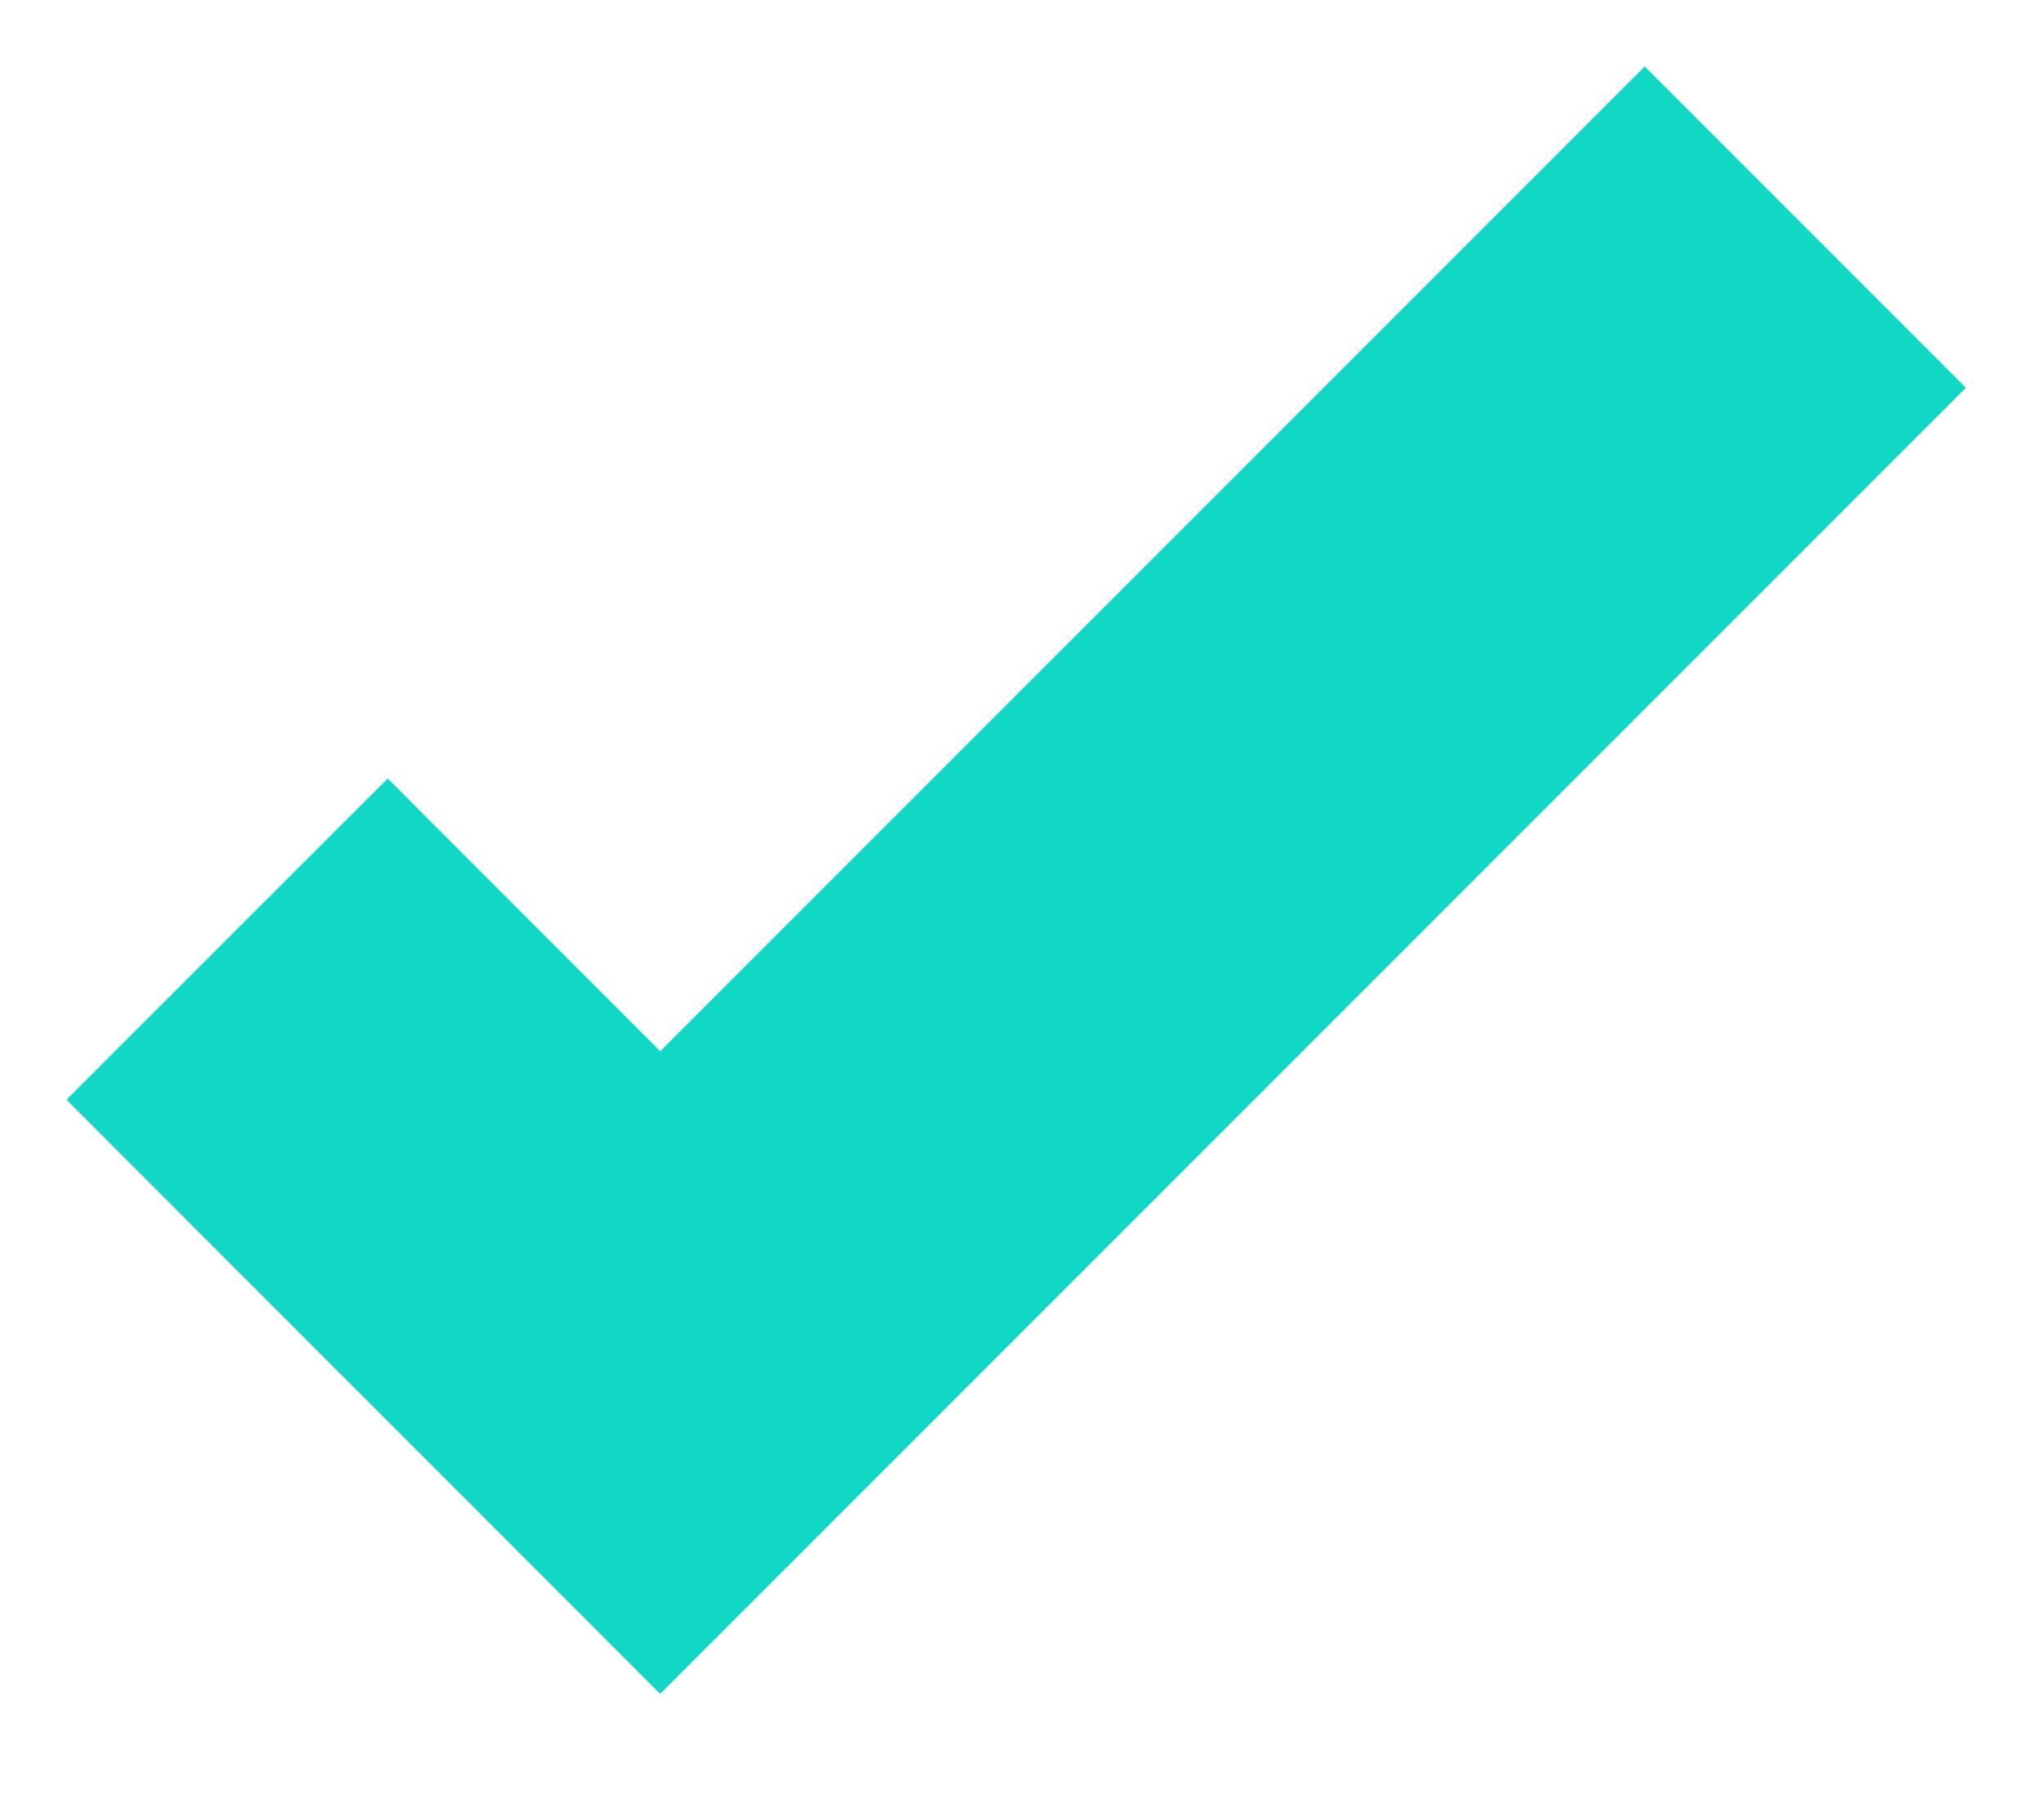
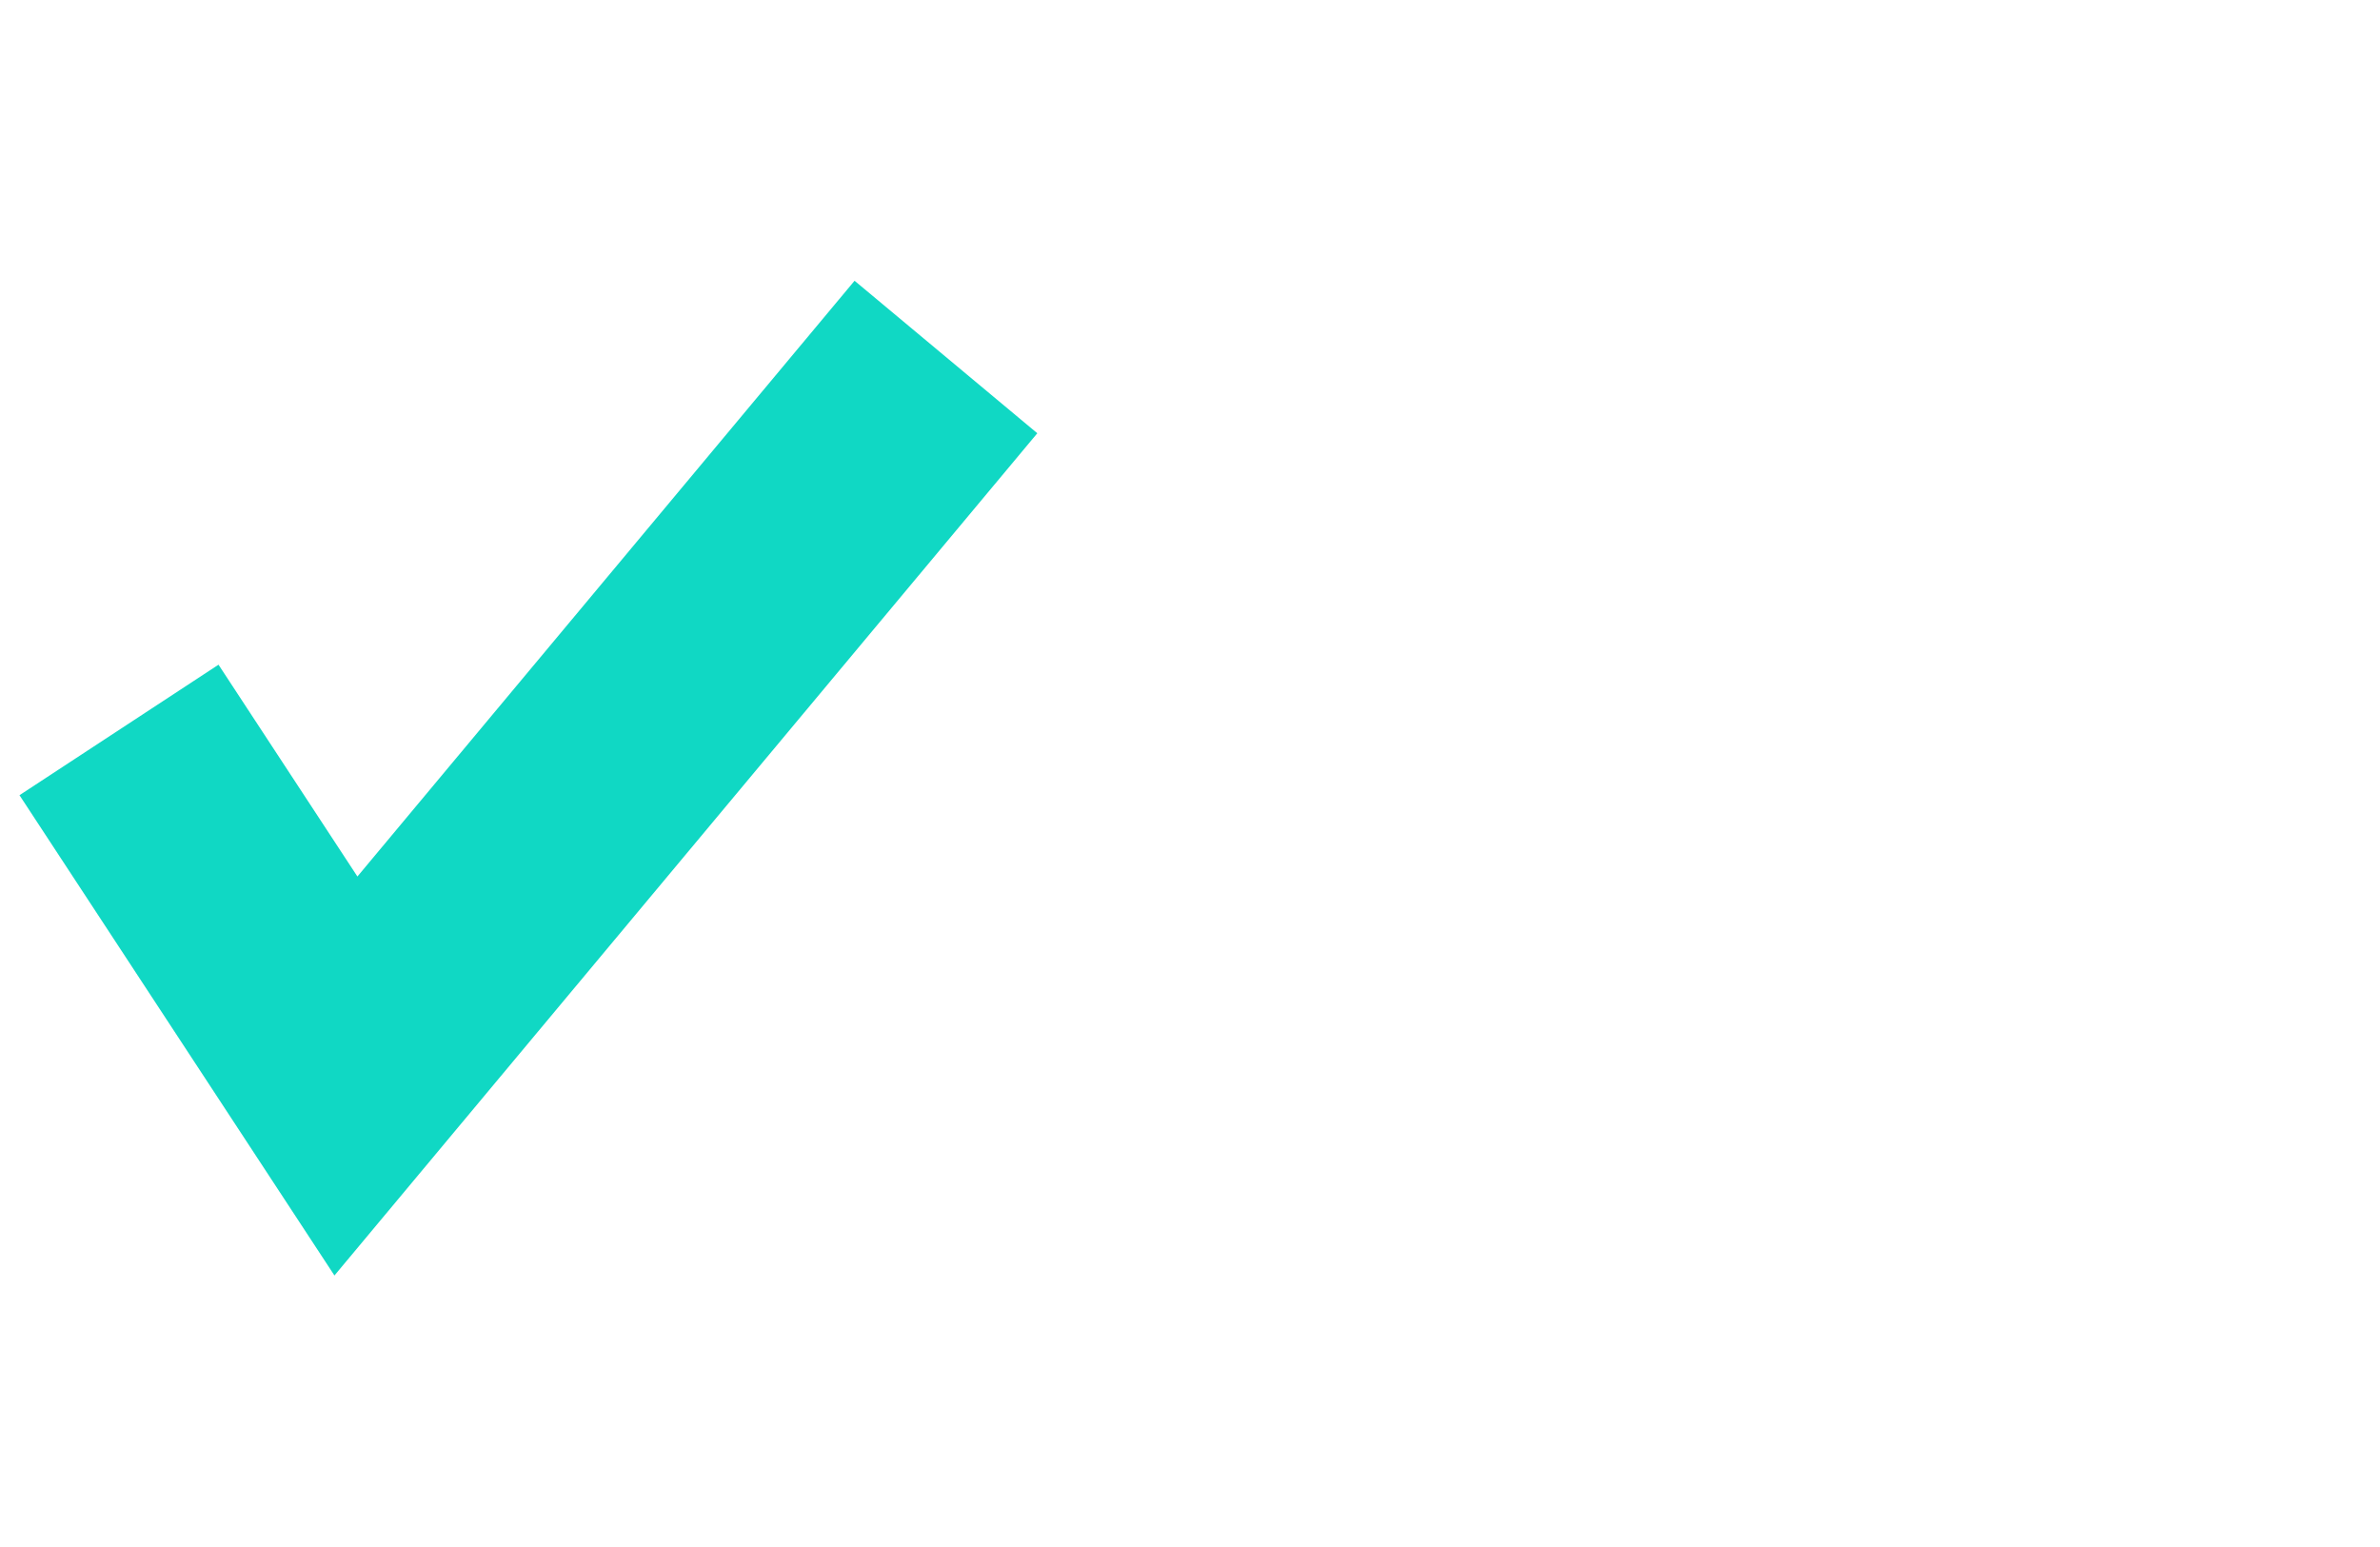
- <svg xmlns="http://www.w3.org/2000/svg" width="9" height="8">
-   <path fill="none" stroke="#10D8C4" stroke-width="2" d="M1 4.134l1.907 1.908L7.949 1" />
+ <svg xmlns="http://www.w3.org/2000/svg" width="20" height="13">
+   <path fill="none" stroke="#10D8C4" stroke-width="2" d="M1 6.134l1.907 2.908L7.949 3" />
</svg>
